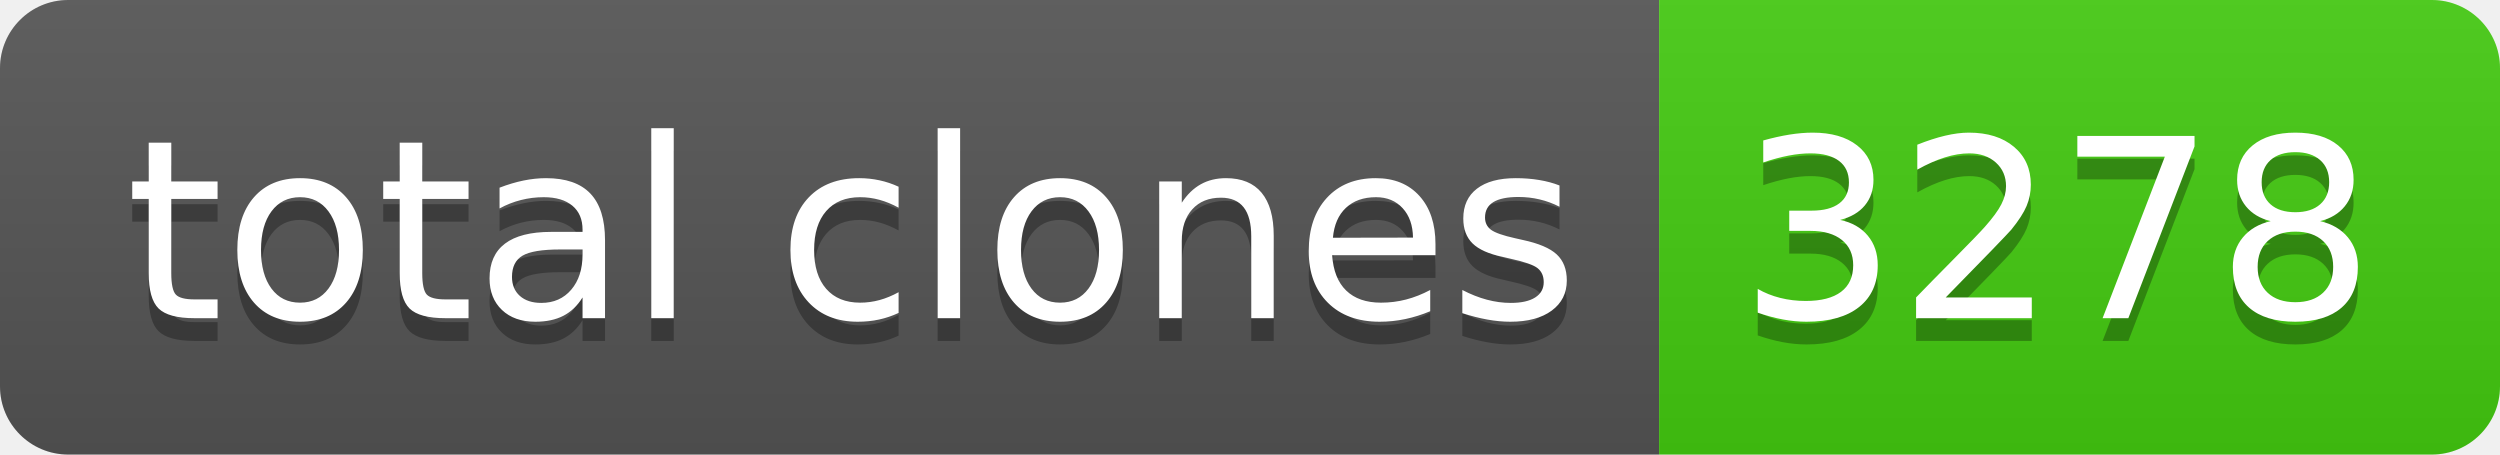
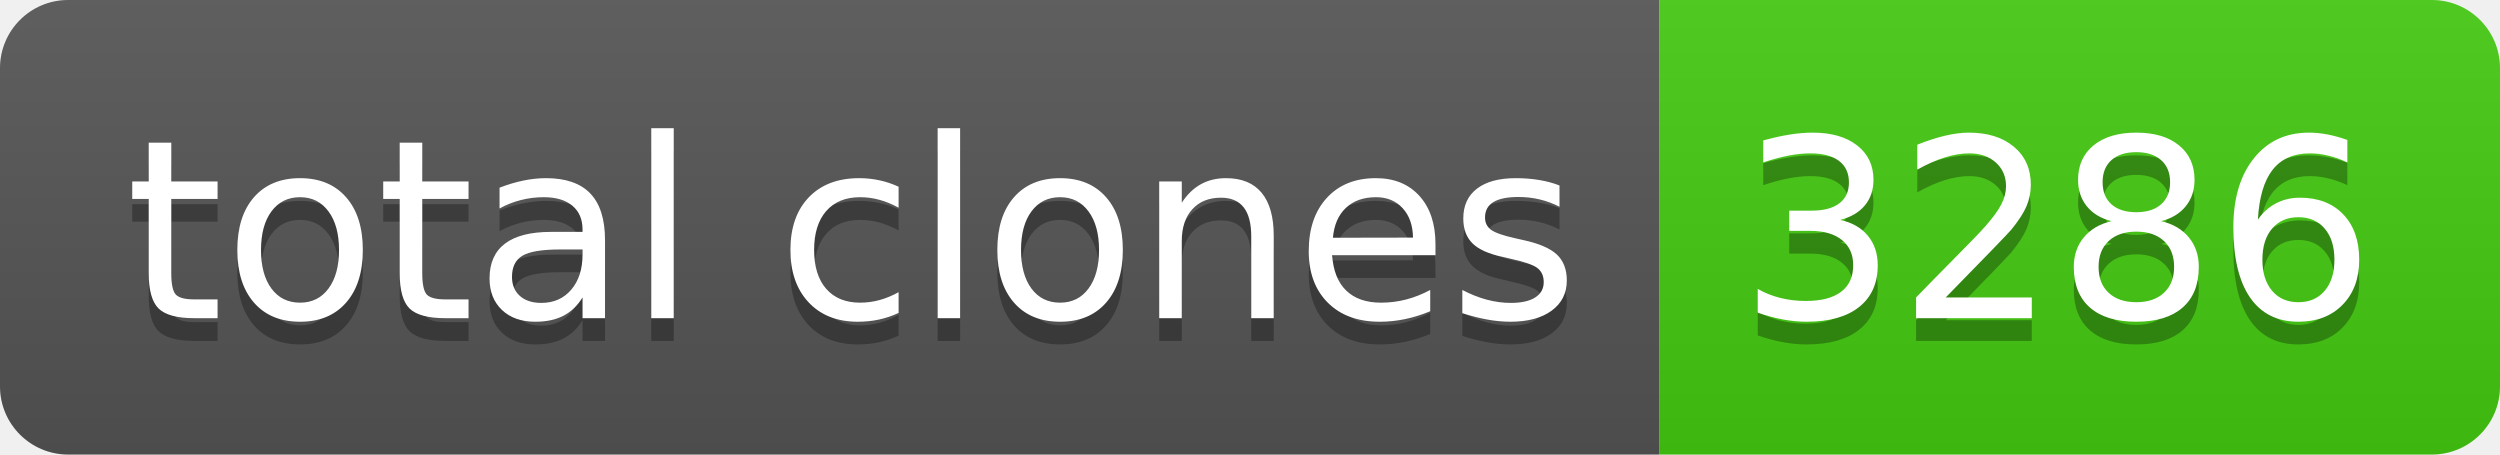
- <svg xmlns="http://www.w3.org/2000/svg" width="110" height="20" role="img" aria-label="total clones: 3278">
+ <svg xmlns="http://www.w3.org/2000/svg" width="110" height="20" role="img" aria-label="total clones: 3286">
  <linearGradient id="s" x2="0" y2="100%">
    <stop offset="0" stop-color="#bbb" stop-opacity=".1" />
    <stop offset="1" stop-opacity=".1" />
  </linearGradient>
  <clipPath id="r">
    <rect width="110" height="20" rx="3" fill="#fff" />
  </clipPath>
  <g clip-path="url(#r)">
    <rect width="73" height="20" fill="#555" />
    <rect x="73" width="37" height="20" fill="#4c1" />
    <rect width="110" height="20" fill="url(#s)" />
  </g>
  <g fill="#fff" text-anchor="middle" font-family="Verdana,Geneva,DejaVu Sans,sans-serif" text-rendering="geometricPrecision" font-size="110">
    <text aria-hidden="true" x="375" y="150" fill="#010101" fill-opacity=".3" transform="scale(.1)" textLength="630">total clones</text>
    <text x="375" y="140" transform="scale(.1)" fill="#fff" textLength="630">total clones</text>
-     <text aria-hidden="true" x="905" y="150" fill="#010101" fill-opacity=".3" transform="scale(.1)" textLength="270">3278</text>
-     <text x="905" y="140" transform="scale(.1)" fill="#fff" textLength="270">3278</text>
+     <text aria-hidden="true" x="905" y="150" fill="#010101" fill-opacity=".3" transform="scale(.1)" textLength="270">3286</text>
+     <text x="905" y="140" transform="scale(.1)" fill="#fff" textLength="270">3286</text>
  </g>
</svg>
